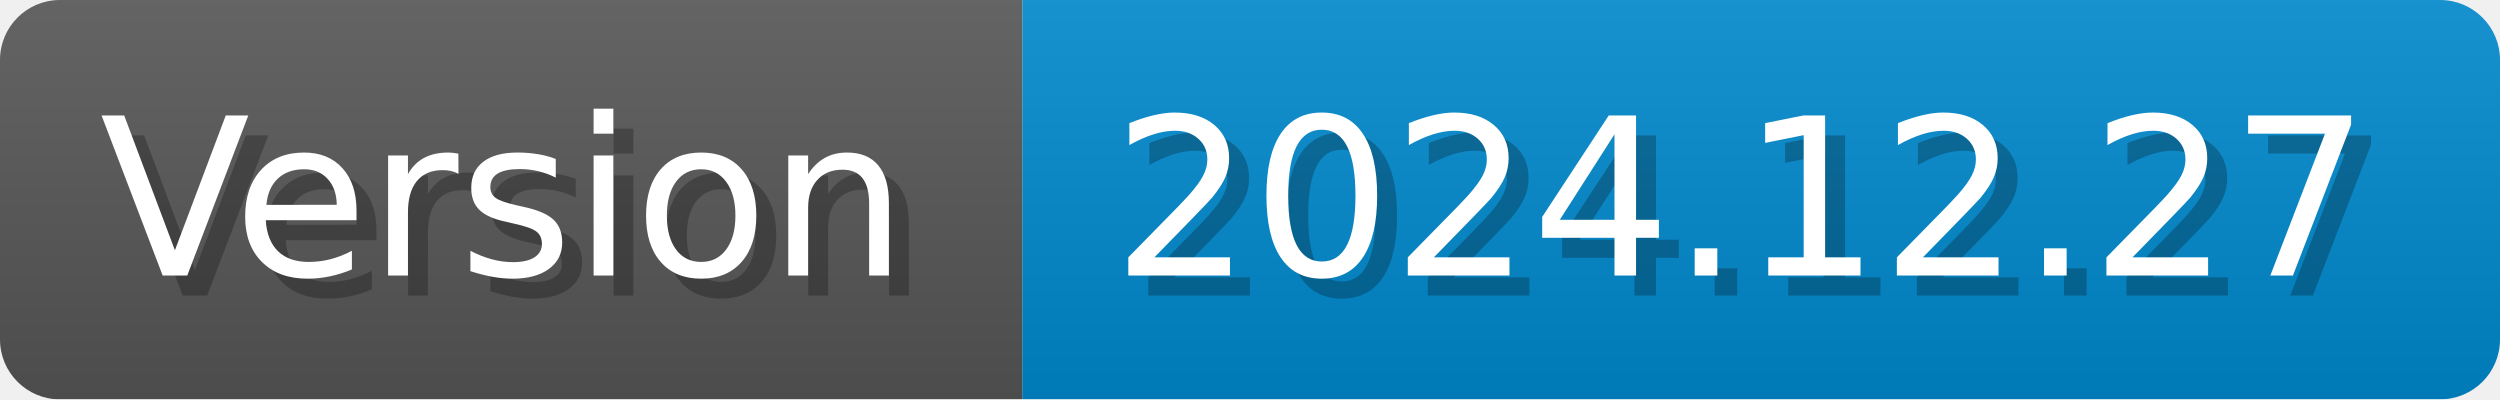
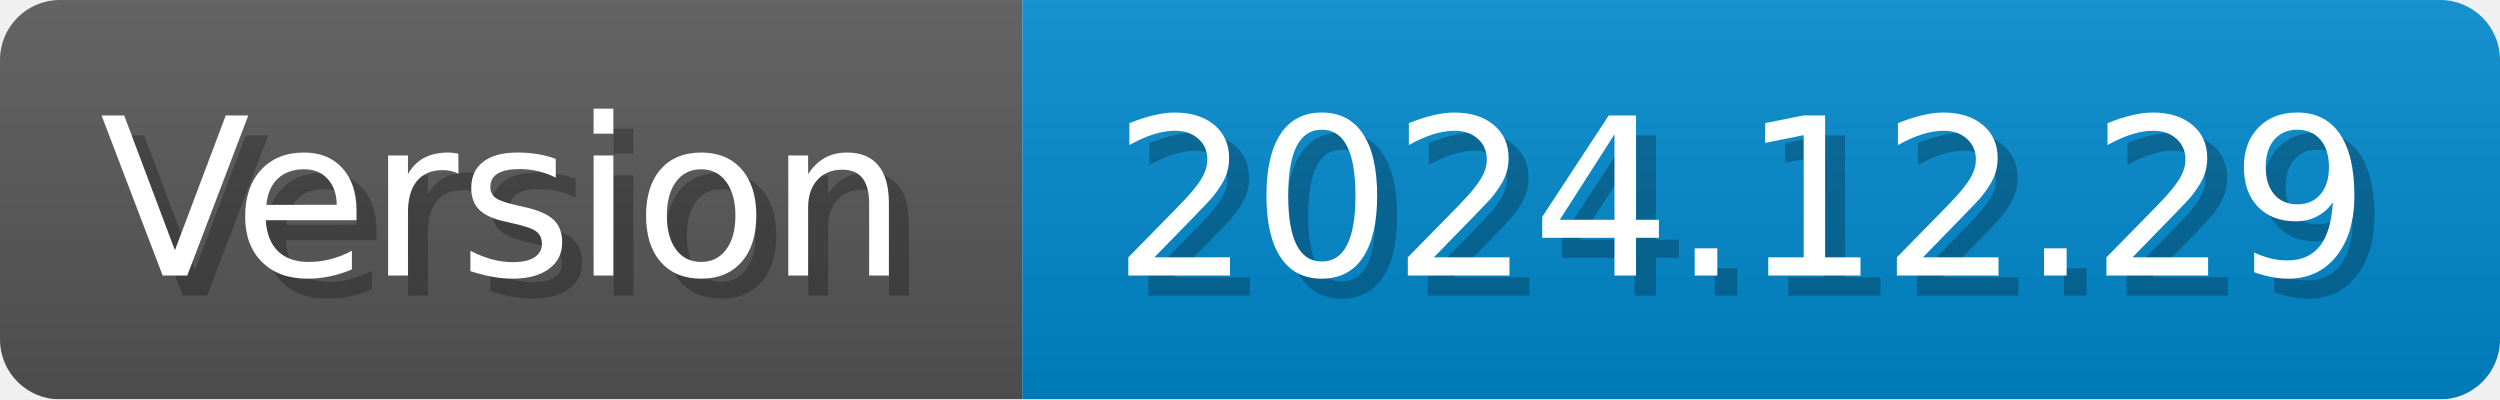
- <svg xmlns="http://www.w3.org/2000/svg" width="125.2" height="20" viewBox="0 0 1252 200" role="img" aria-label="Version: 2024.12.27">
+ <svg xmlns="http://www.w3.org/2000/svg" width="125.2" height="20" viewBox="0 0 1252 200" role="img" aria-label="Version: 2024.12.29">
  <linearGradient id="CEJbL" x2="0" y2="100%">
    <stop offset="0" stop-opacity=".1" stop-color="#EEE" />
    <stop offset="1" stop-opacity=".1" />
  </linearGradient>
  <mask id="erize">
    <rect width="1252" height="200" rx="30" fill="#FFF" />
  </mask>
  <g mask="url(#erize)">
    <rect width="512" height="200" fill="#555" />
    <rect width="740" height="200" fill="#08C" x="512" />
    <rect width="1252" height="200" fill="url(#CEJbL)" />
  </g>
  <g aria-hidden="true" fill="#fff" text-anchor="start" font-family="Verdana,DejaVu Sans,sans-serif" font-size="110">
    <text x="60" y="148" textLength="412" fill="#000" opacity="0.25">Version</text>
    <text x="50" y="138" textLength="412">Version</text>
-     <text x="567" y="148" textLength="640" fill="#000" opacity="0.25">2024.12.27</text>
-     <text x="557" y="138" textLength="640">2024.12.27</text>
+     <text x="567" y="148" textLength="640" fill="#000" opacity="0.25">2024.12.29</text>
+     <text x="557" y="138" textLength="640">2024.12.29</text>
  </g>
</svg>
